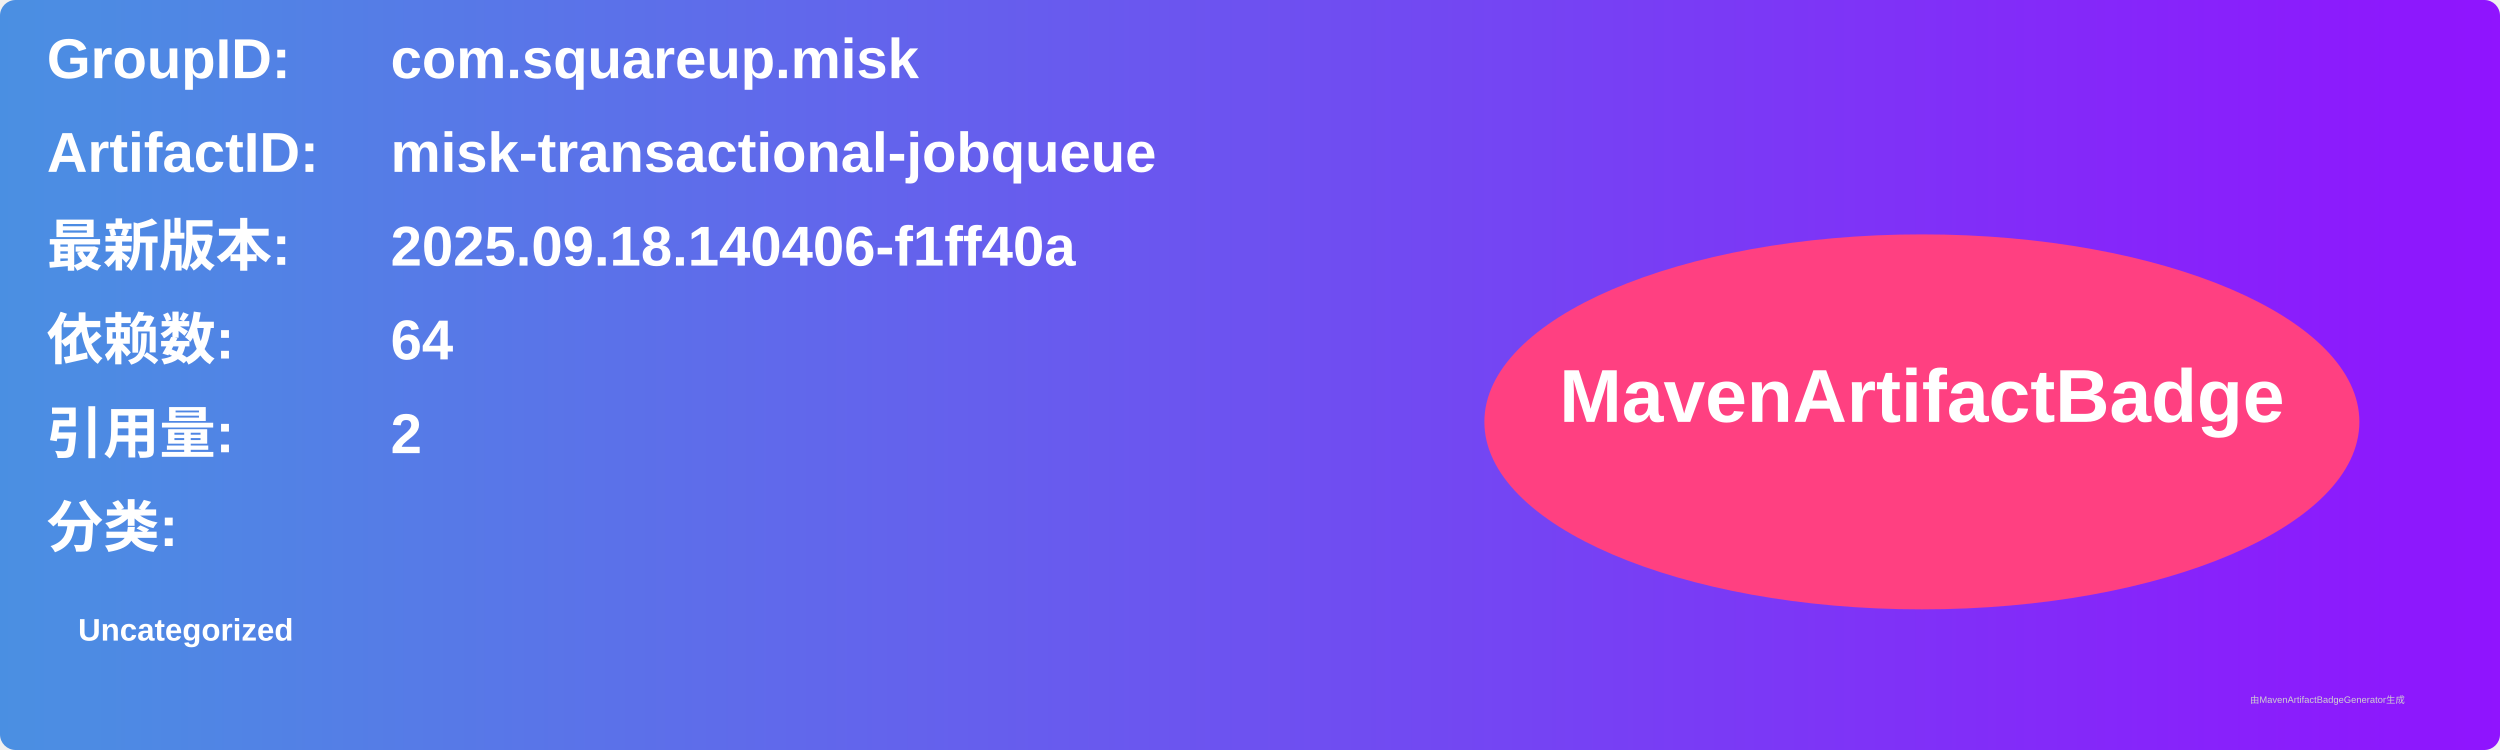
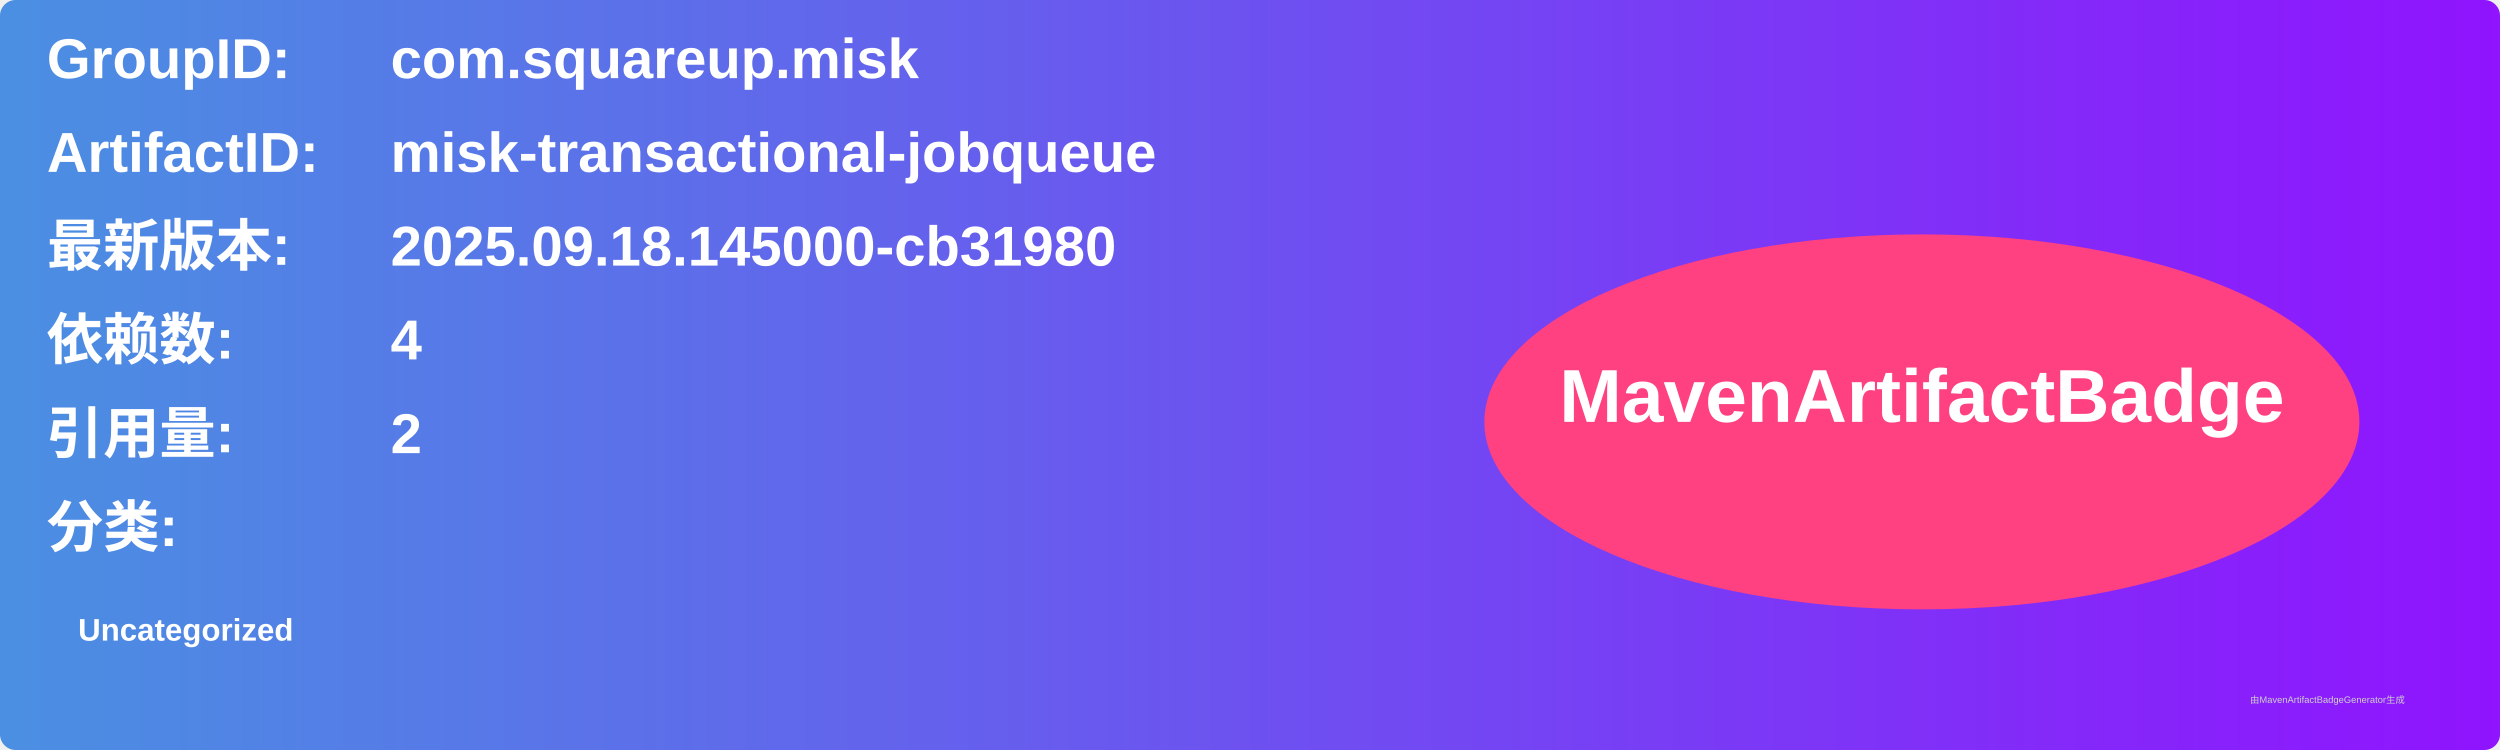
<svg xmlns="http://www.w3.org/2000/svg" width="800" height="240" viewBox="0 0 800 240">
  <linearGradient id="grad" x1="0%" y1="0%" x2="100%" y2="0%">
    <stop offset="0%" stop-color="#4a90e2" />
    <stop offset="100%" stop-color="#9013fe" />
  </linearGradient>
  <rect width="100%" height="100%" rx="5" ry="5" fill="url(#grad)" />
  <g transform="translate(15, 15)">
    <text x="0" y="10" font-family="Arial" font-size="18" fill="white" font-weight="bold" width="260">GroupID:</text>
    <text x="110" y="10" font-family="Arial" font-size="18" fill="white" font-weight="bold" width="460">com.squareup.misk</text>
    <text x="0" y="40" font-family="Arial" font-size="18" fill="white" font-weight="bold" width="260">ArtifactID:</text>
    <text x="110" y="40" font-family="Arial" font-size="18" fill="white" font-weight="bold" width="460">misk-transactional-jobqueue</text>
    <text x="0" y="70" font-family="Arial" font-size="18" fill="white" font-weight="bold">最新版本:</text>
    <text x="110" y="70" font-family="Arial" font-size="18" fill="white" font-weight="bold">
-       <tspan font-weight="bold">2025.09.18.140406-f1ff40a</tspan>
+       <tspan font-weight="bold">2025.09.18.145000-cb31980</tspan>
    </text>
    <text x="0" y="100" font-family="Arial" font-size="18" fill="white" font-weight="bold">依赖数: </text>
    <text x="110" y="100" font-family="Arial" font-size="18" fill="white">
-       <tspan font-weight="bold">64</tspan>
+       <tspan font-weight="bold">4</tspan>
    </text>
    <text x="0" y="130" font-family="Arial" font-size="18" fill="white" font-weight="bold">引用量: </text>
    <text x="110" y="130" font-family="Arial" font-size="18" fill="white">
      <tspan font-weight="bold">2</tspan>
    </text>
    <text x="0" y="160" font-family="Arial" font-size="18" fill="white" font-weight="bold">分类:</text>
    <text x="10" y="190" font-family="Arial" font-size="10" fill="white">
      <tspan font-weight="bold">Uncategorized</tspan>
    </text>
    <ellipse cx="600" cy="120" rx="140" ry="60" fill="#ff4081" />
    <text x="600" y="120" text-anchor="middle" font-family="Arial" font-size="24" fill="white" font-weight="bold">MavenArtifactBadge</text>
  </g>
  <text x="720" y="225" font-family="Arial" font-size="3" fill="#d0d0d0">由MavenArtifactBadgeGenerator生成</text>
</svg>
